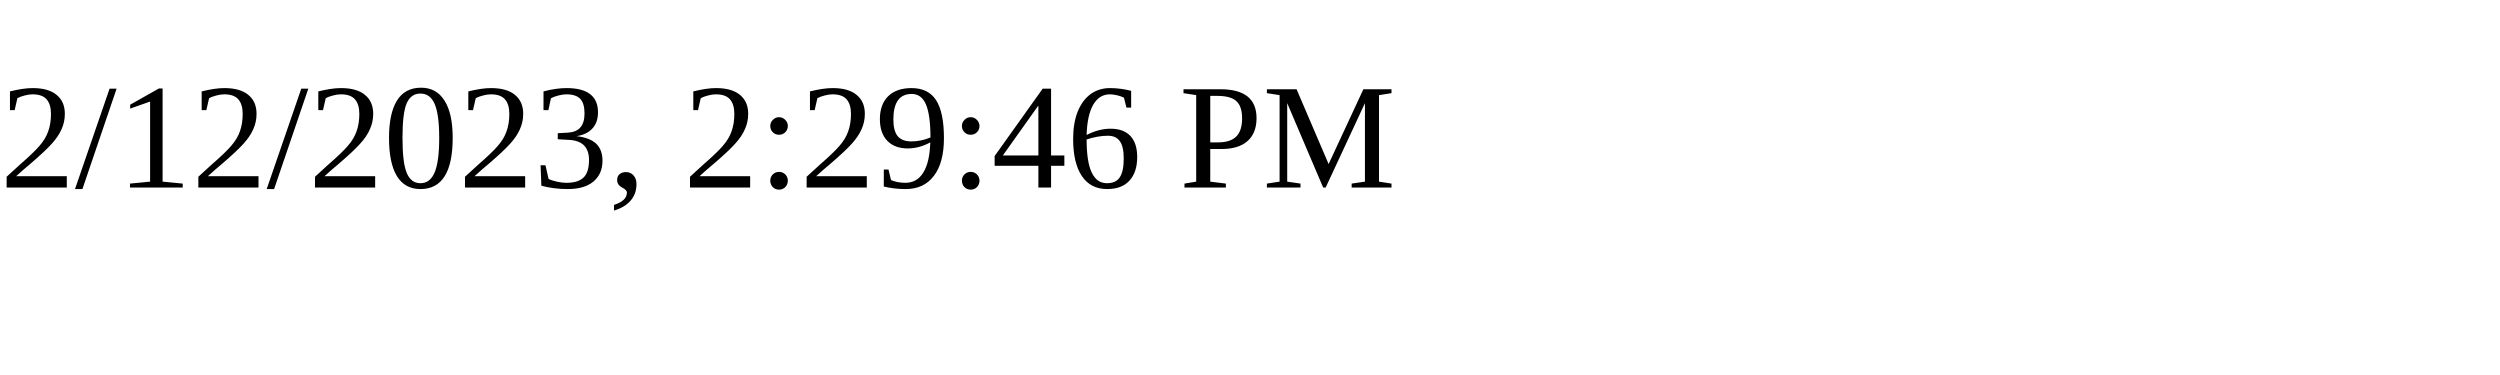
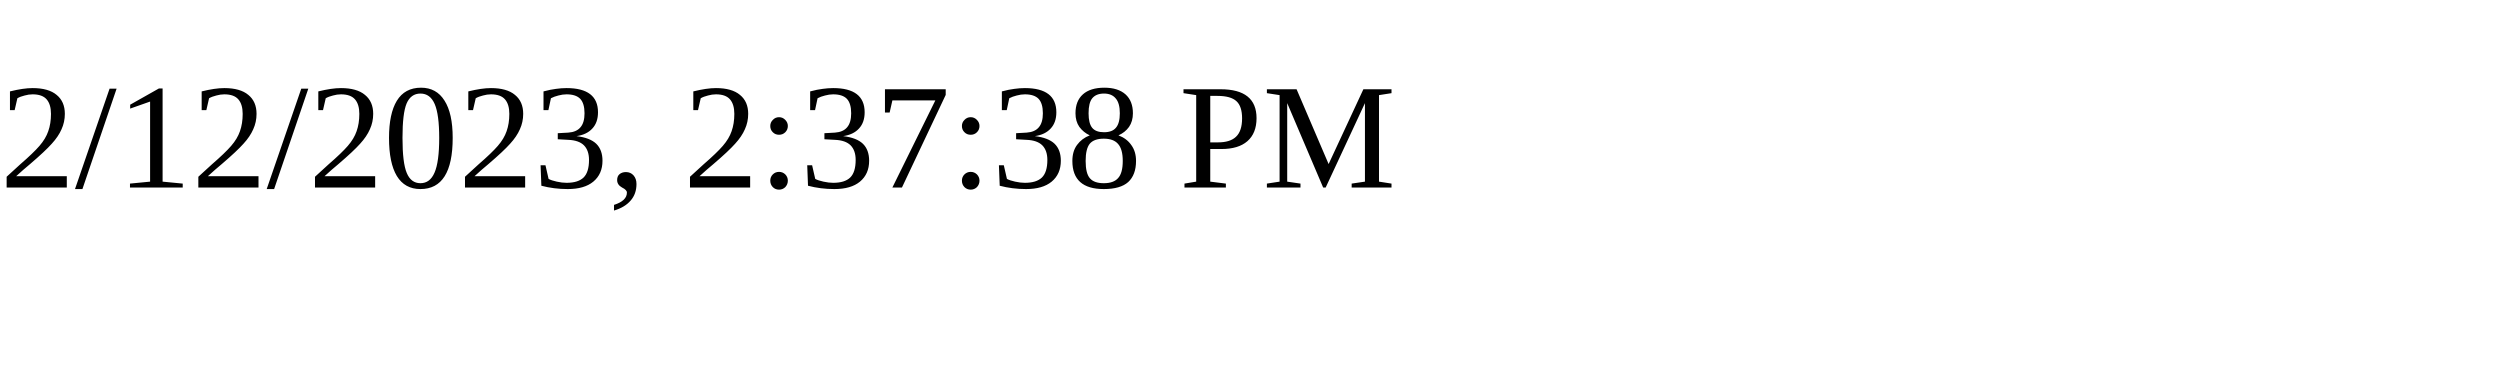
<svg xmlns="http://www.w3.org/2000/svg" height="30" width="200">
-   <text x="0" y="15">2/12/2023, 2:29:46 PM</text>
+   <text x="0" y="15">2/12/2023, 2:37:38 PM</text>
</svg>
